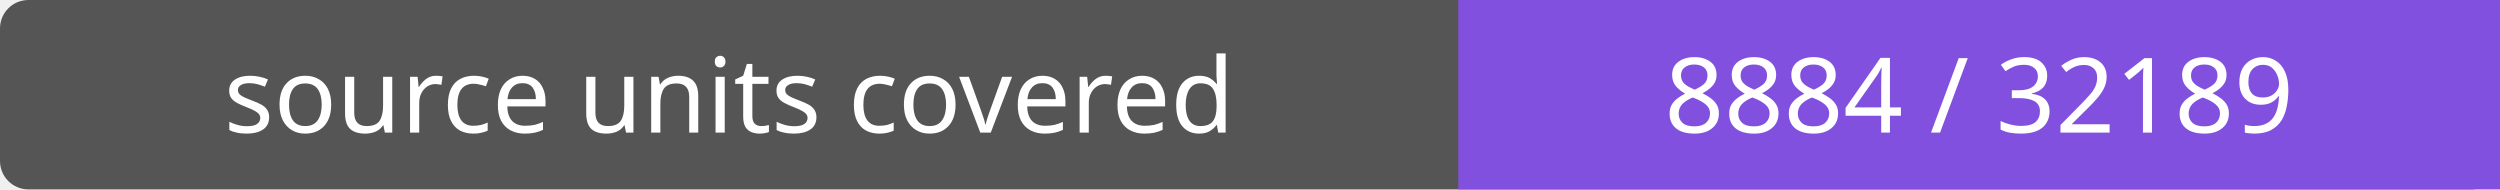
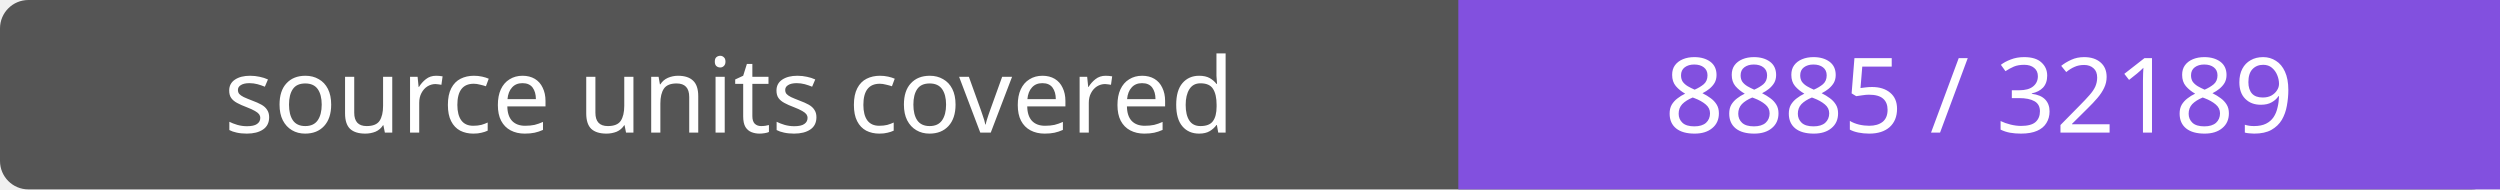
- <svg xmlns="http://www.w3.org/2000/svg" width="264" height="20" role="img" aria-label="source units covered: 8884 / 32189">
+ <svg xmlns="http://www.w3.org/2000/svg" width="264" height="20" role="img" aria-label="source units covered: 8885 / 32189">
  <rect width="264" height="20" rx="3" fill="#555" />
  <path fill="#8250df" d="M154 0h110v20H154z" />
  <g fill="#fff" text-anchor="middle" font-family="Verdana,sans-serif" font-size="11">
    <text x="77.0" y="14">source units covered</text>
-     <text x="209.0" y="14">8884 / 32189</text>
+     <text x="209.0" y="14">8885 / 32189</text>
  </g>
</svg>
